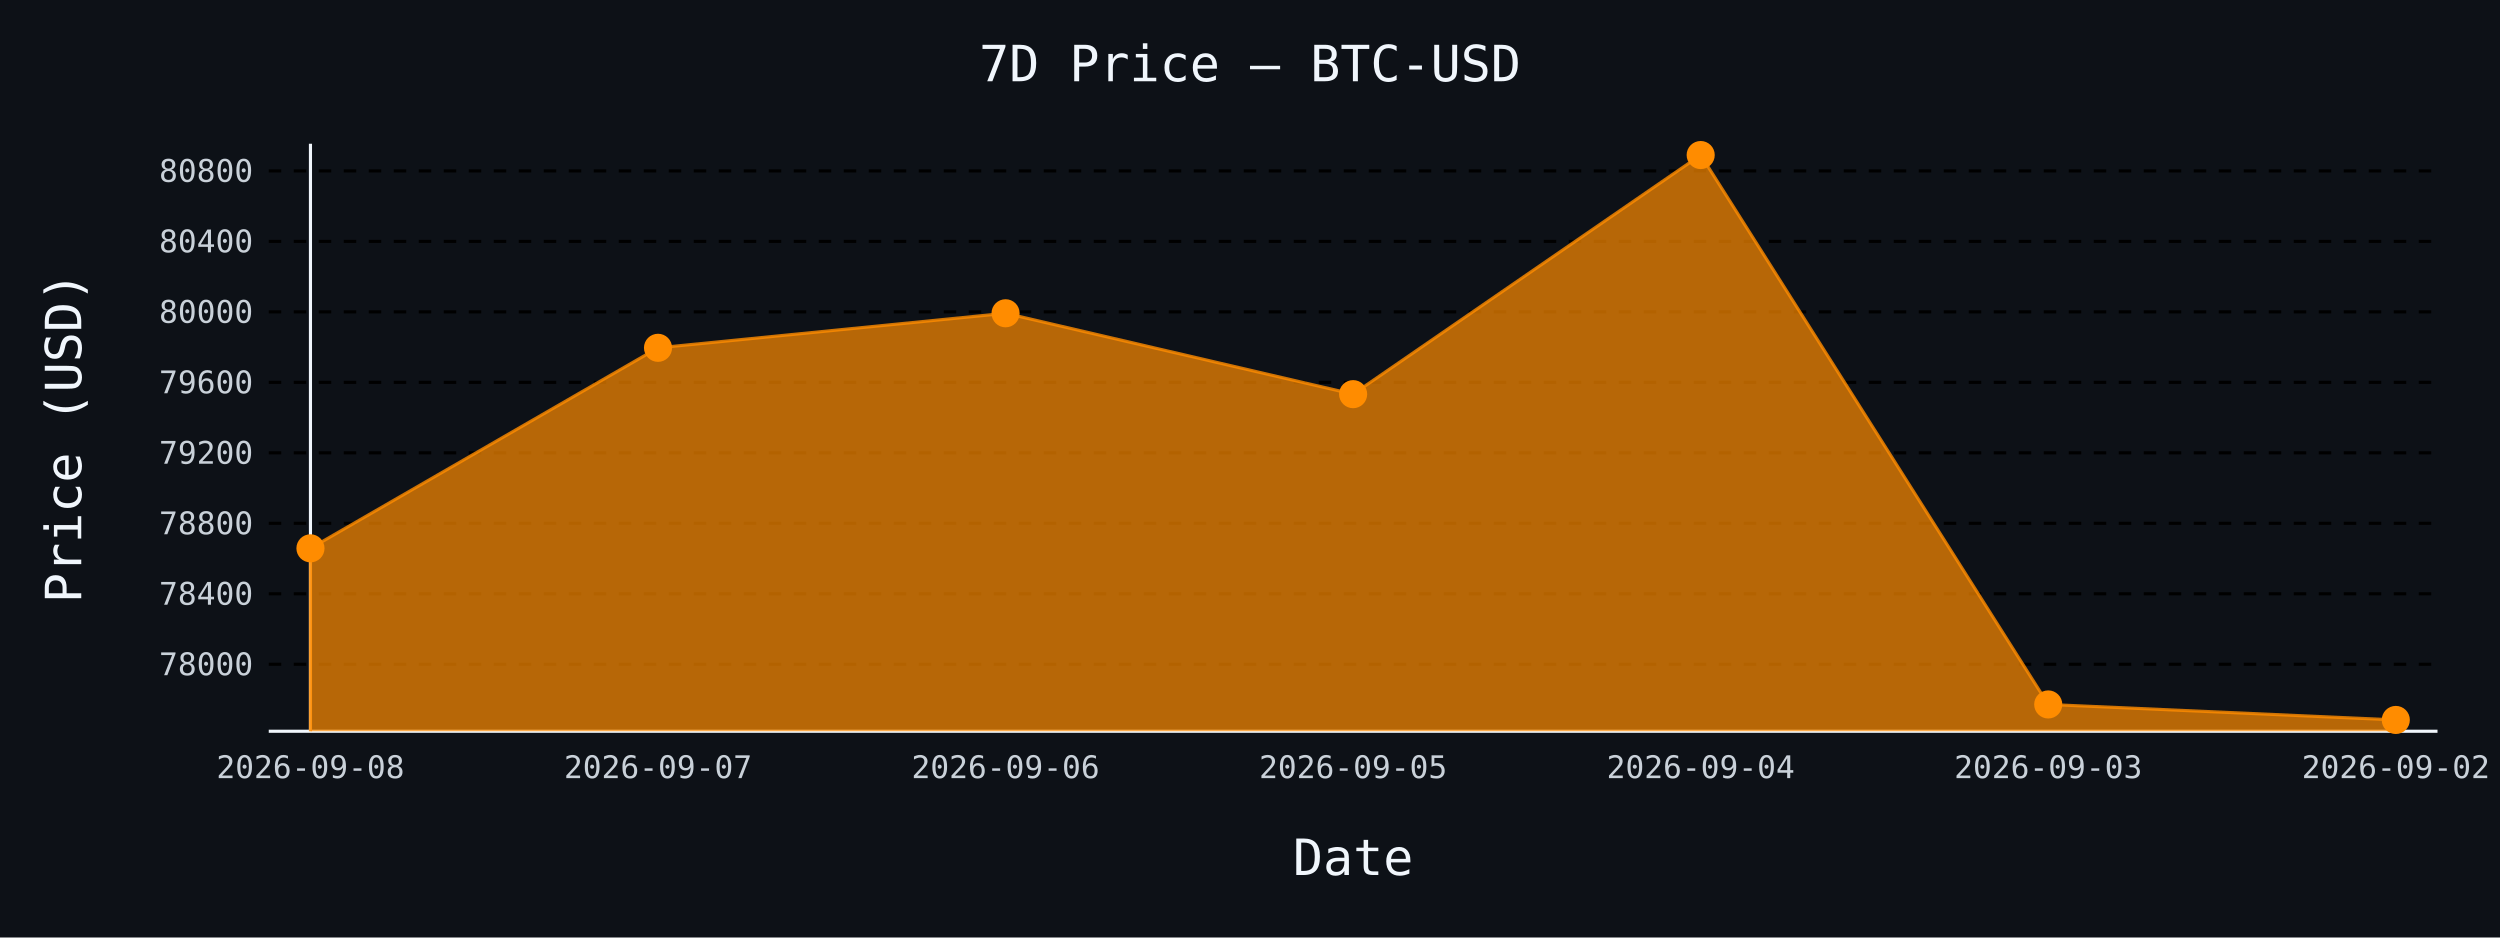
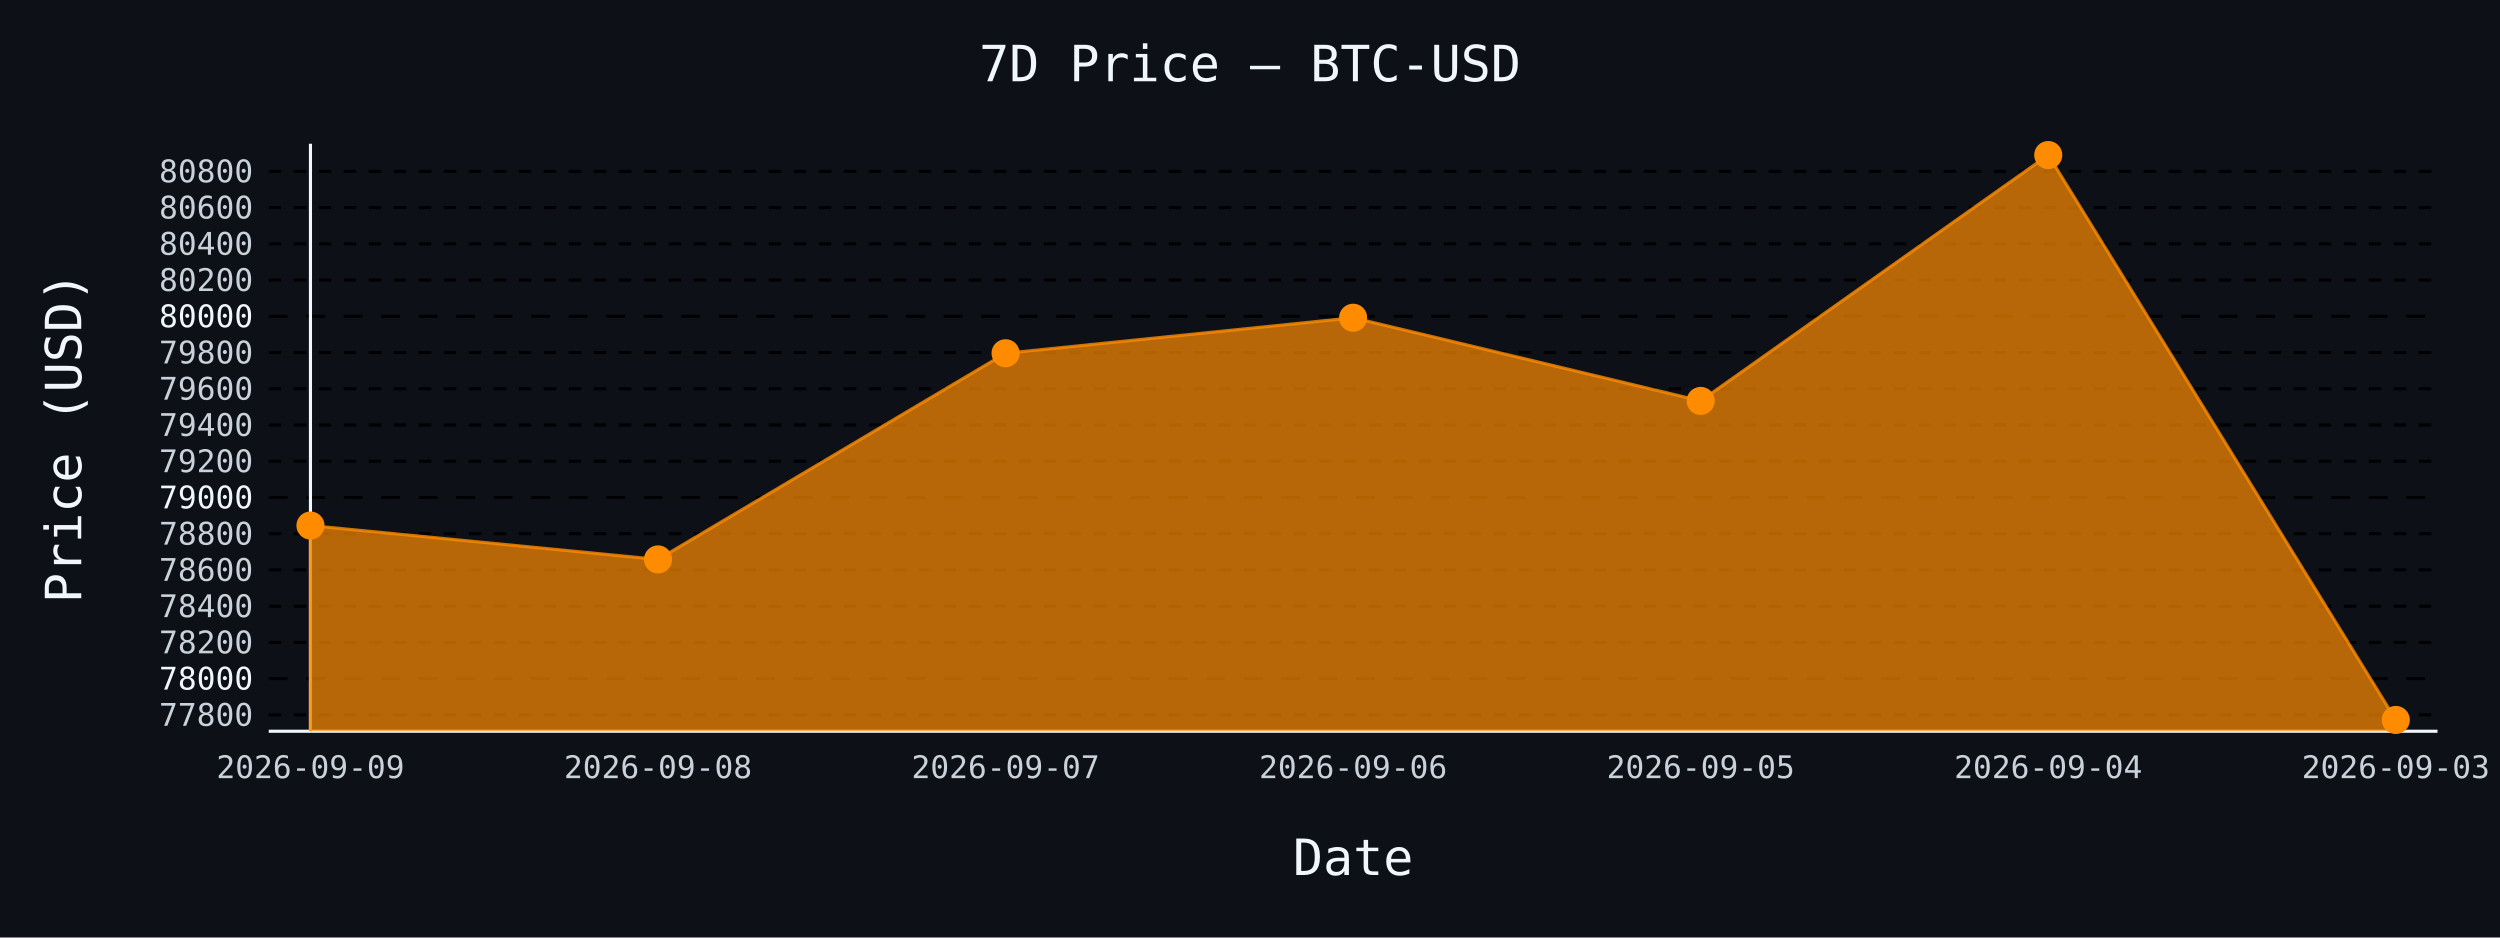
- <svg xmlns="http://www.w3.org/2000/svg" id="chart-6d40d1ec-c2e5-4745-9760-1d466e992c4b" class="pygal-chart" viewBox="0 0 800 300">
+ <svg xmlns="http://www.w3.org/2000/svg" id="chart-fd984e1f-4f9e-4954-9940-9e704aed7cc8" class="pygal-chart" viewBox="0 0 800 300">
  <defs>
-     <style type="text/css">#chart-6d40d1ec-c2e5-4745-9760-1d466e992c4b{-webkit-user-select:none;-webkit-font-smoothing:antialiased;font-family:monospace}#chart-6d40d1ec-c2e5-4745-9760-1d466e992c4b .title{font-family:monospace;font-size:16px}#chart-6d40d1ec-c2e5-4745-9760-1d466e992c4b .legends .legend text{font-family:monospace;font-size:14px}#chart-6d40d1ec-c2e5-4745-9760-1d466e992c4b .axis text{font-family:monospace;font-size:10px}#chart-6d40d1ec-c2e5-4745-9760-1d466e992c4b .axis text.major{font-family:monospace;font-size:10px}#chart-6d40d1ec-c2e5-4745-9760-1d466e992c4b .text-overlay text.value{font-family:monospace;font-size:16px}#chart-6d40d1ec-c2e5-4745-9760-1d466e992c4b .text-overlay text.label{font-family:monospace;font-size:10px}#chart-6d40d1ec-c2e5-4745-9760-1d466e992c4b .tooltip{font-family:monospace;font-size:14px}#chart-6d40d1ec-c2e5-4745-9760-1d466e992c4b text.no_data{font-family:monospace;font-size:64px}
- #chart-6d40d1ec-c2e5-4745-9760-1d466e992c4b{background-color:#0d1117}#chart-6d40d1ec-c2e5-4745-9760-1d466e992c4b path,#chart-6d40d1ec-c2e5-4745-9760-1d466e992c4b line,#chart-6d40d1ec-c2e5-4745-9760-1d466e992c4b rect,#chart-6d40d1ec-c2e5-4745-9760-1d466e992c4b circle{-webkit-transition:150ms;-moz-transition:150ms;transition:150ms}#chart-6d40d1ec-c2e5-4745-9760-1d466e992c4b .graph &gt; .background{fill:#0d1117}#chart-6d40d1ec-c2e5-4745-9760-1d466e992c4b .plot &gt; .background{fill:#0d1117}#chart-6d40d1ec-c2e5-4745-9760-1d466e992c4b .graph{fill:#c9d1d9}#chart-6d40d1ec-c2e5-4745-9760-1d466e992c4b text.no_data{fill:#f0f6fc}#chart-6d40d1ec-c2e5-4745-9760-1d466e992c4b .title{fill:#f0f6fc}#chart-6d40d1ec-c2e5-4745-9760-1d466e992c4b .legends .legend text{fill:#c9d1d9}#chart-6d40d1ec-c2e5-4745-9760-1d466e992c4b .legends .legend:hover text{fill:#f0f6fc}#chart-6d40d1ec-c2e5-4745-9760-1d466e992c4b .axis .line{stroke:#f0f6fc}#chart-6d40d1ec-c2e5-4745-9760-1d466e992c4b .axis .guide.line{stroke:#8b949e}#chart-6d40d1ec-c2e5-4745-9760-1d466e992c4b .axis .major.line{stroke:#c9d1d9}#chart-6d40d1ec-c2e5-4745-9760-1d466e992c4b .axis text.major{fill:#f0f6fc}#chart-6d40d1ec-c2e5-4745-9760-1d466e992c4b .axis.y .guides:hover .guide.line,#chart-6d40d1ec-c2e5-4745-9760-1d466e992c4b .line-graph .axis.x .guides:hover .guide.line,#chart-6d40d1ec-c2e5-4745-9760-1d466e992c4b .stackedline-graph .axis.x .guides:hover .guide.line,#chart-6d40d1ec-c2e5-4745-9760-1d466e992c4b .xy-graph .axis.x .guides:hover .guide.line{stroke:#f0f6fc}#chart-6d40d1ec-c2e5-4745-9760-1d466e992c4b .axis .guides:hover text{fill:#f0f6fc}#chart-6d40d1ec-c2e5-4745-9760-1d466e992c4b .reactive{fill-opacity:.7;stroke-opacity:.8;stroke-width:1}#chart-6d40d1ec-c2e5-4745-9760-1d466e992c4b .ci{stroke:#c9d1d9}#chart-6d40d1ec-c2e5-4745-9760-1d466e992c4b .reactive.active,#chart-6d40d1ec-c2e5-4745-9760-1d466e992c4b .active .reactive{fill-opacity:.8;stroke-opacity:.9;stroke-width:4}#chart-6d40d1ec-c2e5-4745-9760-1d466e992c4b .ci .reactive.active{stroke-width:1.5}#chart-6d40d1ec-c2e5-4745-9760-1d466e992c4b .series text{fill:#f0f6fc}#chart-6d40d1ec-c2e5-4745-9760-1d466e992c4b .tooltip rect{fill:#0d1117;stroke:#f0f6fc;-webkit-transition:opacity 150ms;-moz-transition:opacity 150ms;transition:opacity 150ms}#chart-6d40d1ec-c2e5-4745-9760-1d466e992c4b .tooltip .label{fill:#c9d1d9}#chart-6d40d1ec-c2e5-4745-9760-1d466e992c4b .tooltip .label{fill:#c9d1d9}#chart-6d40d1ec-c2e5-4745-9760-1d466e992c4b .tooltip .legend{font-size:.8em;fill:#8b949e}#chart-6d40d1ec-c2e5-4745-9760-1d466e992c4b .tooltip .x_label{font-size:.6em;fill:#f0f6fc}#chart-6d40d1ec-c2e5-4745-9760-1d466e992c4b .tooltip .xlink{font-size:.5em;text-decoration:underline}#chart-6d40d1ec-c2e5-4745-9760-1d466e992c4b .tooltip .value{font-size:1.5em}#chart-6d40d1ec-c2e5-4745-9760-1d466e992c4b .bound{font-size:.5em}#chart-6d40d1ec-c2e5-4745-9760-1d466e992c4b .max-value{font-size:.75em;fill:#8b949e}#chart-6d40d1ec-c2e5-4745-9760-1d466e992c4b .map-element{fill:#0d1117;stroke:#8b949e !important}#chart-6d40d1ec-c2e5-4745-9760-1d466e992c4b .map-element .reactive{fill-opacity:inherit;stroke-opacity:inherit}#chart-6d40d1ec-c2e5-4745-9760-1d466e992c4b .color-0,#chart-6d40d1ec-c2e5-4745-9760-1d466e992c4b .color-0 a:visited{stroke:#ff8c00;fill:#ff8c00}#chart-6d40d1ec-c2e5-4745-9760-1d466e992c4b .text-overlay .color-0 text{fill:black}
- #chart-6d40d1ec-c2e5-4745-9760-1d466e992c4b text.no_data{text-anchor:middle}#chart-6d40d1ec-c2e5-4745-9760-1d466e992c4b .guide.line{fill:none}#chart-6d40d1ec-c2e5-4745-9760-1d466e992c4b .centered{text-anchor:middle}#chart-6d40d1ec-c2e5-4745-9760-1d466e992c4b .title{text-anchor:middle}#chart-6d40d1ec-c2e5-4745-9760-1d466e992c4b .legends .legend text{fill-opacity:1}#chart-6d40d1ec-c2e5-4745-9760-1d466e992c4b .axis.x text{text-anchor:middle}#chart-6d40d1ec-c2e5-4745-9760-1d466e992c4b .axis.x:not(.web) text[transform]{text-anchor:start}#chart-6d40d1ec-c2e5-4745-9760-1d466e992c4b .axis.x:not(.web) text[transform].backwards{text-anchor:end}#chart-6d40d1ec-c2e5-4745-9760-1d466e992c4b .axis.y text{text-anchor:end}#chart-6d40d1ec-c2e5-4745-9760-1d466e992c4b .axis.y text[transform].backwards{text-anchor:start}#chart-6d40d1ec-c2e5-4745-9760-1d466e992c4b .axis.y2 text{text-anchor:start}#chart-6d40d1ec-c2e5-4745-9760-1d466e992c4b .axis.y2 text[transform].backwards{text-anchor:end}#chart-6d40d1ec-c2e5-4745-9760-1d466e992c4b .axis .guide.line{stroke-dasharray:4,4;stroke:black}#chart-6d40d1ec-c2e5-4745-9760-1d466e992c4b .axis .major.guide.line{stroke-dasharray:6,6;stroke:black}#chart-6d40d1ec-c2e5-4745-9760-1d466e992c4b .horizontal .axis.y .guide.line,#chart-6d40d1ec-c2e5-4745-9760-1d466e992c4b .horizontal .axis.y2 .guide.line,#chart-6d40d1ec-c2e5-4745-9760-1d466e992c4b .vertical .axis.x .guide.line{opacity:0}#chart-6d40d1ec-c2e5-4745-9760-1d466e992c4b .horizontal .axis.always_show .guide.line,#chart-6d40d1ec-c2e5-4745-9760-1d466e992c4b .vertical .axis.always_show .guide.line{opacity:1 !important}#chart-6d40d1ec-c2e5-4745-9760-1d466e992c4b .axis.y .guides:hover .guide.line,#chart-6d40d1ec-c2e5-4745-9760-1d466e992c4b .axis.y2 .guides:hover .guide.line,#chart-6d40d1ec-c2e5-4745-9760-1d466e992c4b .axis.x .guides:hover .guide.line{opacity:1}#chart-6d40d1ec-c2e5-4745-9760-1d466e992c4b .axis .guides:hover text{opacity:1}#chart-6d40d1ec-c2e5-4745-9760-1d466e992c4b .nofill{fill:none}#chart-6d40d1ec-c2e5-4745-9760-1d466e992c4b .subtle-fill{fill-opacity:.2}#chart-6d40d1ec-c2e5-4745-9760-1d466e992c4b .dot{stroke-width:1px;fill-opacity:1;stroke-opacity:1}#chart-6d40d1ec-c2e5-4745-9760-1d466e992c4b .dot.active{stroke-width:5px}#chart-6d40d1ec-c2e5-4745-9760-1d466e992c4b .dot.negative{fill:transparent}#chart-6d40d1ec-c2e5-4745-9760-1d466e992c4b text,#chart-6d40d1ec-c2e5-4745-9760-1d466e992c4b tspan{stroke:none !important}#chart-6d40d1ec-c2e5-4745-9760-1d466e992c4b .series text.active{opacity:1}#chart-6d40d1ec-c2e5-4745-9760-1d466e992c4b .tooltip rect{fill-opacity:.95;stroke-width:.5}#chart-6d40d1ec-c2e5-4745-9760-1d466e992c4b .tooltip text{fill-opacity:1}#chart-6d40d1ec-c2e5-4745-9760-1d466e992c4b .showable{visibility:hidden}#chart-6d40d1ec-c2e5-4745-9760-1d466e992c4b .showable.shown{visibility:visible}#chart-6d40d1ec-c2e5-4745-9760-1d466e992c4b .gauge-background{fill:rgba(229,229,229,1);stroke:none}#chart-6d40d1ec-c2e5-4745-9760-1d466e992c4b .bg-lines{stroke:#0d1117;stroke-width:2px}</style>
+     <style type="text/css">#chart-fd984e1f-4f9e-4954-9940-9e704aed7cc8{-webkit-user-select:none;-webkit-font-smoothing:antialiased;font-family:monospace}#chart-fd984e1f-4f9e-4954-9940-9e704aed7cc8 .title{font-family:monospace;font-size:16px}#chart-fd984e1f-4f9e-4954-9940-9e704aed7cc8 .legends .legend text{font-family:monospace;font-size:14px}#chart-fd984e1f-4f9e-4954-9940-9e704aed7cc8 .axis text{font-family:monospace;font-size:10px}#chart-fd984e1f-4f9e-4954-9940-9e704aed7cc8 .axis text.major{font-family:monospace;font-size:10px}#chart-fd984e1f-4f9e-4954-9940-9e704aed7cc8 .text-overlay text.value{font-family:monospace;font-size:16px}#chart-fd984e1f-4f9e-4954-9940-9e704aed7cc8 .text-overlay text.label{font-family:monospace;font-size:10px}#chart-fd984e1f-4f9e-4954-9940-9e704aed7cc8 .tooltip{font-family:monospace;font-size:14px}#chart-fd984e1f-4f9e-4954-9940-9e704aed7cc8 text.no_data{font-family:monospace;font-size:64px}
+ #chart-fd984e1f-4f9e-4954-9940-9e704aed7cc8{background-color:#0d1117}#chart-fd984e1f-4f9e-4954-9940-9e704aed7cc8 path,#chart-fd984e1f-4f9e-4954-9940-9e704aed7cc8 line,#chart-fd984e1f-4f9e-4954-9940-9e704aed7cc8 rect,#chart-fd984e1f-4f9e-4954-9940-9e704aed7cc8 circle{-webkit-transition:150ms;-moz-transition:150ms;transition:150ms}#chart-fd984e1f-4f9e-4954-9940-9e704aed7cc8 .graph &gt; .background{fill:#0d1117}#chart-fd984e1f-4f9e-4954-9940-9e704aed7cc8 .plot &gt; .background{fill:#0d1117}#chart-fd984e1f-4f9e-4954-9940-9e704aed7cc8 .graph{fill:#c9d1d9}#chart-fd984e1f-4f9e-4954-9940-9e704aed7cc8 text.no_data{fill:#f0f6fc}#chart-fd984e1f-4f9e-4954-9940-9e704aed7cc8 .title{fill:#f0f6fc}#chart-fd984e1f-4f9e-4954-9940-9e704aed7cc8 .legends .legend text{fill:#c9d1d9}#chart-fd984e1f-4f9e-4954-9940-9e704aed7cc8 .legends .legend:hover text{fill:#f0f6fc}#chart-fd984e1f-4f9e-4954-9940-9e704aed7cc8 .axis .line{stroke:#f0f6fc}#chart-fd984e1f-4f9e-4954-9940-9e704aed7cc8 .axis .guide.line{stroke:#8b949e}#chart-fd984e1f-4f9e-4954-9940-9e704aed7cc8 .axis .major.line{stroke:#c9d1d9}#chart-fd984e1f-4f9e-4954-9940-9e704aed7cc8 .axis text.major{fill:#f0f6fc}#chart-fd984e1f-4f9e-4954-9940-9e704aed7cc8 .axis.y .guides:hover .guide.line,#chart-fd984e1f-4f9e-4954-9940-9e704aed7cc8 .line-graph .axis.x .guides:hover .guide.line,#chart-fd984e1f-4f9e-4954-9940-9e704aed7cc8 .stackedline-graph .axis.x .guides:hover .guide.line,#chart-fd984e1f-4f9e-4954-9940-9e704aed7cc8 .xy-graph .axis.x .guides:hover .guide.line{stroke:#f0f6fc}#chart-fd984e1f-4f9e-4954-9940-9e704aed7cc8 .axis .guides:hover text{fill:#f0f6fc}#chart-fd984e1f-4f9e-4954-9940-9e704aed7cc8 .reactive{fill-opacity:.7;stroke-opacity:.8;stroke-width:1}#chart-fd984e1f-4f9e-4954-9940-9e704aed7cc8 .ci{stroke:#c9d1d9}#chart-fd984e1f-4f9e-4954-9940-9e704aed7cc8 .reactive.active,#chart-fd984e1f-4f9e-4954-9940-9e704aed7cc8 .active .reactive{fill-opacity:.8;stroke-opacity:.9;stroke-width:4}#chart-fd984e1f-4f9e-4954-9940-9e704aed7cc8 .ci .reactive.active{stroke-width:1.5}#chart-fd984e1f-4f9e-4954-9940-9e704aed7cc8 .series text{fill:#f0f6fc}#chart-fd984e1f-4f9e-4954-9940-9e704aed7cc8 .tooltip rect{fill:#0d1117;stroke:#f0f6fc;-webkit-transition:opacity 150ms;-moz-transition:opacity 150ms;transition:opacity 150ms}#chart-fd984e1f-4f9e-4954-9940-9e704aed7cc8 .tooltip .label{fill:#c9d1d9}#chart-fd984e1f-4f9e-4954-9940-9e704aed7cc8 .tooltip .label{fill:#c9d1d9}#chart-fd984e1f-4f9e-4954-9940-9e704aed7cc8 .tooltip .legend{font-size:.8em;fill:#8b949e}#chart-fd984e1f-4f9e-4954-9940-9e704aed7cc8 .tooltip .x_label{font-size:.6em;fill:#f0f6fc}#chart-fd984e1f-4f9e-4954-9940-9e704aed7cc8 .tooltip .xlink{font-size:.5em;text-decoration:underline}#chart-fd984e1f-4f9e-4954-9940-9e704aed7cc8 .tooltip .value{font-size:1.5em}#chart-fd984e1f-4f9e-4954-9940-9e704aed7cc8 .bound{font-size:.5em}#chart-fd984e1f-4f9e-4954-9940-9e704aed7cc8 .max-value{font-size:.75em;fill:#8b949e}#chart-fd984e1f-4f9e-4954-9940-9e704aed7cc8 .map-element{fill:#0d1117;stroke:#8b949e !important}#chart-fd984e1f-4f9e-4954-9940-9e704aed7cc8 .map-element .reactive{fill-opacity:inherit;stroke-opacity:inherit}#chart-fd984e1f-4f9e-4954-9940-9e704aed7cc8 .color-0,#chart-fd984e1f-4f9e-4954-9940-9e704aed7cc8 .color-0 a:visited{stroke:#ff8c00;fill:#ff8c00}#chart-fd984e1f-4f9e-4954-9940-9e704aed7cc8 .text-overlay .color-0 text{fill:black}
+ #chart-fd984e1f-4f9e-4954-9940-9e704aed7cc8 text.no_data{text-anchor:middle}#chart-fd984e1f-4f9e-4954-9940-9e704aed7cc8 .guide.line{fill:none}#chart-fd984e1f-4f9e-4954-9940-9e704aed7cc8 .centered{text-anchor:middle}#chart-fd984e1f-4f9e-4954-9940-9e704aed7cc8 .title{text-anchor:middle}#chart-fd984e1f-4f9e-4954-9940-9e704aed7cc8 .legends .legend text{fill-opacity:1}#chart-fd984e1f-4f9e-4954-9940-9e704aed7cc8 .axis.x text{text-anchor:middle}#chart-fd984e1f-4f9e-4954-9940-9e704aed7cc8 .axis.x:not(.web) text[transform]{text-anchor:start}#chart-fd984e1f-4f9e-4954-9940-9e704aed7cc8 .axis.x:not(.web) text[transform].backwards{text-anchor:end}#chart-fd984e1f-4f9e-4954-9940-9e704aed7cc8 .axis.y text{text-anchor:end}#chart-fd984e1f-4f9e-4954-9940-9e704aed7cc8 .axis.y text[transform].backwards{text-anchor:start}#chart-fd984e1f-4f9e-4954-9940-9e704aed7cc8 .axis.y2 text{text-anchor:start}#chart-fd984e1f-4f9e-4954-9940-9e704aed7cc8 .axis.y2 text[transform].backwards{text-anchor:end}#chart-fd984e1f-4f9e-4954-9940-9e704aed7cc8 .axis .guide.line{stroke-dasharray:4,4;stroke:black}#chart-fd984e1f-4f9e-4954-9940-9e704aed7cc8 .axis .major.guide.line{stroke-dasharray:6,6;stroke:black}#chart-fd984e1f-4f9e-4954-9940-9e704aed7cc8 .horizontal .axis.y .guide.line,#chart-fd984e1f-4f9e-4954-9940-9e704aed7cc8 .horizontal .axis.y2 .guide.line,#chart-fd984e1f-4f9e-4954-9940-9e704aed7cc8 .vertical .axis.x .guide.line{opacity:0}#chart-fd984e1f-4f9e-4954-9940-9e704aed7cc8 .horizontal .axis.always_show .guide.line,#chart-fd984e1f-4f9e-4954-9940-9e704aed7cc8 .vertical .axis.always_show .guide.line{opacity:1 !important}#chart-fd984e1f-4f9e-4954-9940-9e704aed7cc8 .axis.y .guides:hover .guide.line,#chart-fd984e1f-4f9e-4954-9940-9e704aed7cc8 .axis.y2 .guides:hover .guide.line,#chart-fd984e1f-4f9e-4954-9940-9e704aed7cc8 .axis.x .guides:hover .guide.line{opacity:1}#chart-fd984e1f-4f9e-4954-9940-9e704aed7cc8 .axis .guides:hover text{opacity:1}#chart-fd984e1f-4f9e-4954-9940-9e704aed7cc8 .nofill{fill:none}#chart-fd984e1f-4f9e-4954-9940-9e704aed7cc8 .subtle-fill{fill-opacity:.2}#chart-fd984e1f-4f9e-4954-9940-9e704aed7cc8 .dot{stroke-width:1px;fill-opacity:1;stroke-opacity:1}#chart-fd984e1f-4f9e-4954-9940-9e704aed7cc8 .dot.active{stroke-width:5px}#chart-fd984e1f-4f9e-4954-9940-9e704aed7cc8 .dot.negative{fill:transparent}#chart-fd984e1f-4f9e-4954-9940-9e704aed7cc8 text,#chart-fd984e1f-4f9e-4954-9940-9e704aed7cc8 tspan{stroke:none !important}#chart-fd984e1f-4f9e-4954-9940-9e704aed7cc8 .series text.active{opacity:1}#chart-fd984e1f-4f9e-4954-9940-9e704aed7cc8 .tooltip rect{fill-opacity:.95;stroke-width:.5}#chart-fd984e1f-4f9e-4954-9940-9e704aed7cc8 .tooltip text{fill-opacity:1}#chart-fd984e1f-4f9e-4954-9940-9e704aed7cc8 .showable{visibility:hidden}#chart-fd984e1f-4f9e-4954-9940-9e704aed7cc8 .showable.shown{visibility:visible}#chart-fd984e1f-4f9e-4954-9940-9e704aed7cc8 .gauge-background{fill:rgba(229,229,229,1);stroke:none}#chart-fd984e1f-4f9e-4954-9940-9e704aed7cc8 .bg-lines{stroke:#0d1117;stroke-width:2px}</style>
  </defs>
  <g class="graph line-graph vertical">
    <rect x="0" y="0" width="800" height="300" class="background" />
    <g transform="translate(86, 46)" class="plot">
      <rect x="0" y="0" width="694.0" height="188" class="background" />
      <g class="axis y always_show">
        <path d="M0 188 h694" class="line" />
        <g class="guides">
-           <path d="M0 166.567 h694" class="guide line" />
-           <text x="-5" y="170.067" class="">78000</text>
+           <path d="M0 182.761 h694" class="guide line" />
+           <text x="-5" y="186.261" class="">77800</text>
        </g>
        <g class="guides">
-           <path d="M0 144.013 h694" class="guide line" />
-           <text x="-5" y="147.513" class="">78400</text>
+           <path d="M0 171.166 h694" class="major guide line" />
+           <text x="-5" y="174.666" class="major">78000</text>
        </g>
        <g class="guides">
-           <path d="M0 121.459 h694" class="guide line" />
-           <text x="-5" y="124.959" class="">78800</text>
+           <path d="M0 159.571 h694" class="guide line" />
+           <text x="-5" y="163.071" class="">78200</text>
        </g>
        <g class="guides">
-           <path d="M0 98.905 h694" class="guide line" />
-           <text x="-5" y="102.405" class="">79200</text>
+           <path d="M0 147.976 h694" class="guide line" />
+           <text x="-5" y="151.476" class="">78400</text>
        </g>
        <g class="guides">
-           <path d="M0 76.352 h694" class="guide line" />
-           <text x="-5" y="79.852" class="">79600</text>
+           <path d="M0 136.38 h694" class="guide line" />
+           <text x="-5" y="139.88" class="">78600</text>
        </g>
        <g class="guides">
-           <path d="M0 53.798 h694" class="guide line" />
-           <text x="-5" y="57.298" class="">80000</text>
+           <path d="M0 124.785 h694" class="guide line" />
+           <text x="-5" y="128.285" class="">78800</text>
        </g>
        <g class="guides">
-           <path d="M0 31.244 h694" class="guide line" />
-           <text x="-5" y="34.744" class="">80400</text>
+           <path d="M0 113.19 h694" class="major guide line" />
+           <text x="-5" y="116.69" class="major">79000</text>
        </g>
        <g class="guides">
-           <path d="M0 8.69 h694" class="guide line" />
-           <text x="-5" y="12.19" class="">80800</text>
+           <path d="M0 101.595 h694" class="guide line" />
+           <text x="-5" y="105.095" class="">79200</text>
+         </g>
+         <g class="guides">
+           <path d="M0 90 h694" class="guide line" />
+           <text x="-5" y="93.5" class="">79400</text>
+         </g>
+         <g class="guides">
+           <path d="M0 78.404 h694" class="guide line" />
+           <text x="-5" y="81.904" class="">79600</text>
+         </g>
+         <g class="guides">
+           <path d="M0 66.809 h694" class="guide line" />
+           <text x="-5" y="70.309" class="">79800</text>
+         </g>
+         <g class="guides">
+           <path d="M0 55.214 h694" class="major guide line" />
+           <text x="-5" y="58.714" class="major">80000</text>
+         </g>
+         <g class="guides">
+           <path d="M0 43.619 h694" class="guide line" />
+           <text x="-5" y="47.119" class="">80200</text>
+         </g>
+         <g class="guides">
+           <path d="M0 32.024 h694" class="guide line" />
+           <text x="-5" y="35.524" class="">80400</text>
+         </g>
+         <g class="guides">
+           <path d="M0 20.428 h694" class="guide line" />
+           <text x="-5" y="23.928" class="">80600</text>
+         </g>
+         <g class="guides">
+           <path d="M0 8.833 h694" class="guide line" />
+           <text x="-5" y="12.333" class="">80800</text>
        </g>
      </g>
      <g class="axis x">
        <g class="guides">
          <path d="M13.346 0 v188" class="line" />
-           <text x="13.346" y="203.0" class="">2026-09-08</text>
+           <text x="13.346" y="203.0" class="">2026-09-09</text>
        </g>
        <g class="guides">
          <path d="M124.564 0 v188" class="guide line" />
-           <text x="124.564" y="203.0" class="">2026-09-07</text>
+           <text x="124.564" y="203.0" class="">2026-09-08</text>
        </g>
        <g class="guides">
          <path d="M235.782 0 v188" class="guide line" />
-           <text x="235.782" y="203.0" class="">2026-09-06</text>
+           <text x="235.782" y="203.0" class="">2026-09-07</text>
        </g>
        <g class="guides">
          <path d="M347 0 v188" class="guide line" />
-           <text x="347.0" y="203.0" class="">2026-09-05</text>
+           <text x="347.0" y="203.0" class="">2026-09-06</text>
        </g>
        <g class="guides">
          <path d="M458.218 0 v188" class="guide line" />
-           <text x="458.218" y="203.0" class="">2026-09-04</text>
+           <text x="458.218" y="203.0" class="">2026-09-05</text>
        </g>
        <g class="guides">
          <path d="M569.436 0 v188" class="guide line" />
-           <text x="569.436" y="203.0" class="">2026-09-03</text>
+           <text x="569.436" y="203.0" class="">2026-09-04</text>
        </g>
        <g class="guides">
          <path d="M680.654 0 v188" class="guide line" />
-           <text x="680.654" y="203.0" class="">2026-09-02</text>
+           <text x="680.654" y="203.0" class="">2026-09-03</text>
        </g>
      </g>
      <g class="series serie-0 color-0">
-         <path d="M13.346 188 L13.346 129.466 124.564 65.3 235.782 54.249 347 80.129 458.218 3.615 569.436 179.423 680.654 184.385 680.654 188" class="line reactive" />
+         <path d="M13.346 188 L13.346 122.176 124.564 133.018 235.782 67.041 347 55.678 458.218 82.289 569.436 3.615 680.654 184.385 680.654 188" class="line reactive" />
      </g>
    </g>
    <g class="titles">
      <text x="400.0" y="26" class="title plot_title">7D Price — BTC-USD</text>
      <text x="433.0" y="280" class="title">Date</text>
      <text x="0" y="166.0" class="title" transform="rotate(-90 0 140)">Price (USD)</text>
    </g>
    <g transform="translate(86, 46)" class="plot overlay">
      <g class="series serie-0 color-0">
        <g class="dots">
-           <circle cx="13.346" cy="129.466" r="4" class="dot reactive tooltip-trigger" />
+           <circle cx="13.346" cy="122.176" r="4" class="dot reactive tooltip-trigger" />
        </g>
        <g class="dots">
-           <circle cx="124.564" cy="65.3" r="4" class="dot reactive tooltip-trigger" />
+           <circle cx="124.564" cy="133.018" r="4" class="dot reactive tooltip-trigger" />
        </g>
        <g class="dots">
-           <circle cx="235.782" cy="54.249" r="4" class="dot reactive tooltip-trigger" />
+           <circle cx="235.782" cy="67.041" r="4" class="dot reactive tooltip-trigger" />
        </g>
        <g class="dots">
-           <circle cx="347.0" cy="80.129" r="4" class="dot reactive tooltip-trigger" />
+           <circle cx="347.0" cy="55.678" r="4" class="dot reactive tooltip-trigger" />
        </g>
        <g class="dots">
-           <circle cx="458.218" cy="3.615" r="4" class="dot reactive tooltip-trigger" />
+           <circle cx="458.218" cy="82.289" r="4" class="dot reactive tooltip-trigger" />
        </g>
        <g class="dots">
-           <circle cx="569.436" cy="179.423" r="4" class="dot reactive tooltip-trigger" />
+           <circle cx="569.436" cy="3.615" r="4" class="dot reactive tooltip-trigger" />
        </g>
        <g class="dots">
          <circle cx="680.654" cy="184.385" r="4" class="dot reactive tooltip-trigger" />
        </g>
      </g>
    </g>
    <g transform="translate(86, 46)" class="plot text-overlay">
      <g class="series serie-0 color-0" />
    </g>
    <g transform="translate(86, 46)" class="plot tooltip-overlay">
      <g transform="translate(0 0)" style="opacity: 0" class="tooltip">
        <rect rx="0" ry="0" width="0" height="0" class="tooltip-box" />
        <g class="text" />
      </g>
    </g>
  </g>
</svg>
